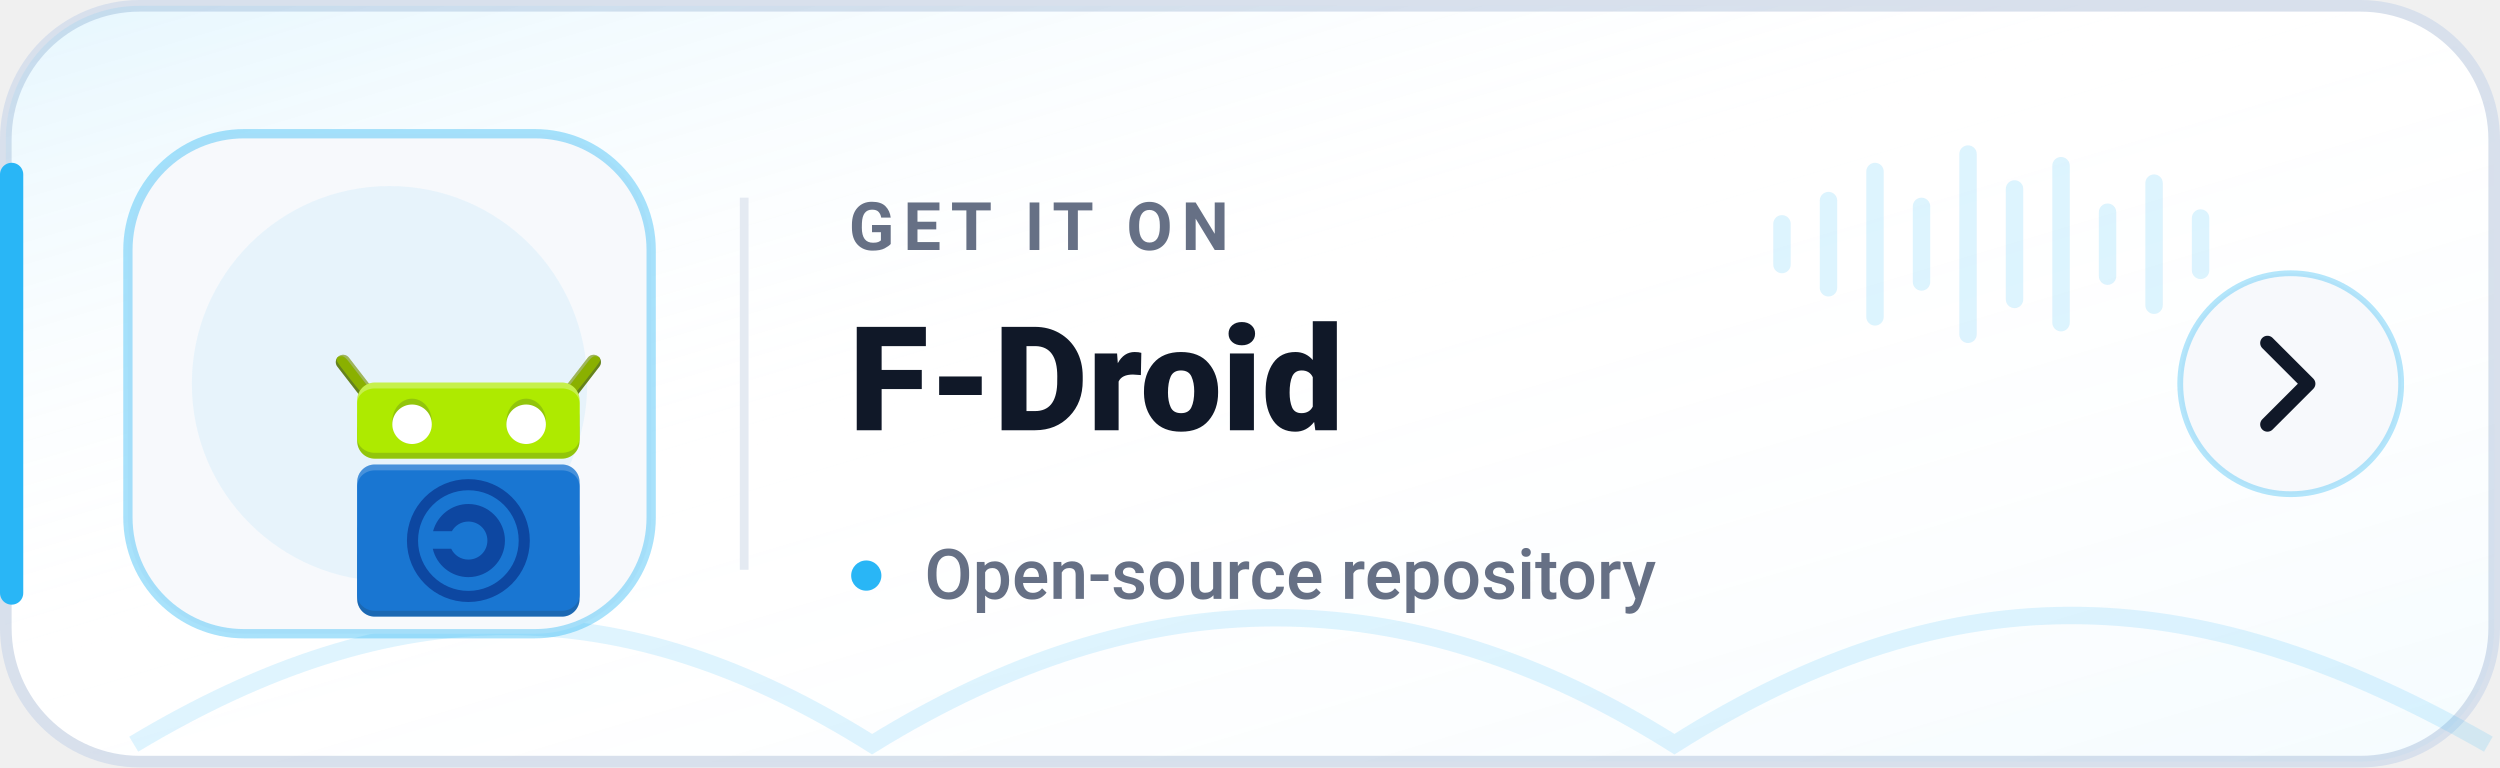
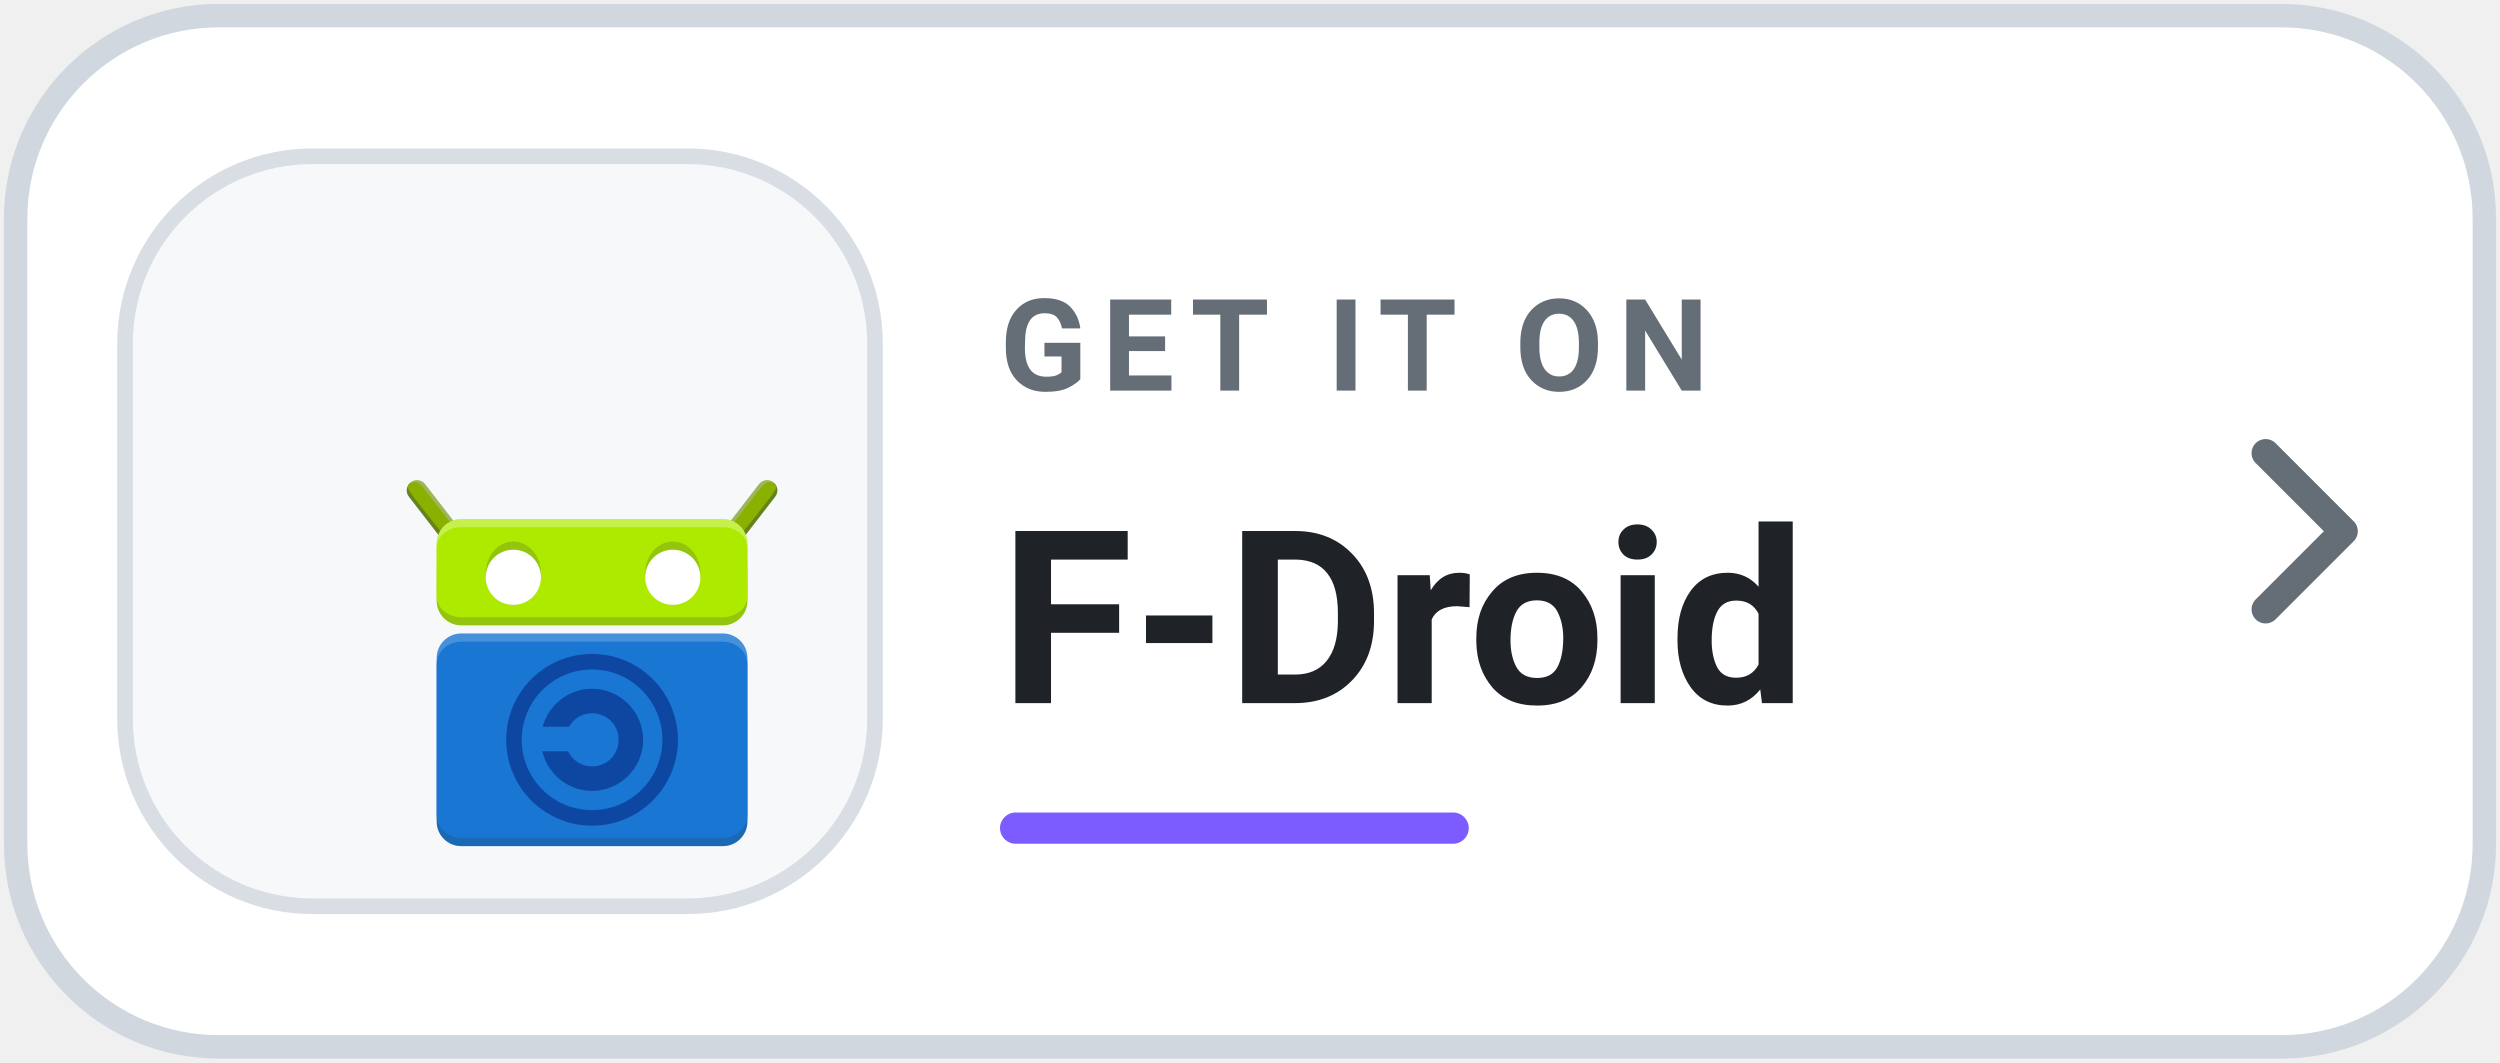
- <svg xmlns="http://www.w3.org/2000/svg" width="430" height="132" viewBox="0 0 430 132" role="img" aria-label="Get Levyra on F-Droid">
-   <defs>
-     <linearGradient id="surface" x1="0" y1="0" x2="1" y2="1">
-       <stop offset="0%" stop-color="#29B6F6" stop-opacity="0.12" />
-       <stop offset="45%" stop-color="#FFFFFF" stop-opacity="0" />
-       <stop offset="100%" stop-color="#29B6F6" stop-opacity="0.05" />
-     </linearGradient>
-   </defs>
-   <rect x="1" y="1" width="428" height="130" rx="23" fill="#FFFFFF" stroke="#D8E0EC" stroke-width="2" />
-   <rect x="1" y="1" width="428" height="130" rx="23" fill="url(#surface)" />
-   <path d="M2 30v72" stroke="#29B6F6" stroke-width="4" stroke-linecap="round" />
-   <path d="M23 128c45-27 84-27 127 0 47-29 92-29 138 0 49-31 91-28 140 0" fill="none" stroke="#29B6F6" stroke-opacity=".15" stroke-width="3" />
-   <rect x="22" y="23" width="90" height="86" rx="20" fill="#F7F9FC" stroke="#29B6F6" stroke-opacity=".40" stroke-width="1.6" />
-   <circle cx="67" cy="66" r="34" fill="#29B6F6" opacity=".08" />
-   <g transform="translate(11 4) scale(1.48)">
-     <g transform="translate(4 15.5) scale(.5)">
-       <g transform="translate(86 77) scale(1.36) translate(-24 -24)">
-         <g transform="translate(0 -1004.362)">
-           <g transform="matrix(-1 0 0 1 47.99978 0)">
-             <path fill="#8AB000" stroke="#769616" stroke-width="2.5" stroke-linecap="round" d="m2.589 1006.862 4.25 5.5" />
-             <path fill="#FFFFFF" fill-opacity="0.3" d="m2.611 1005.609c-.453.012-.762.189-.981.449 2.027 2.409 2.368 2.792 5.135 6.221 1.02 1.319 2.082.637 1.062-.682l-4.25-5.5c-.229-.306-.585-.478-.967-.488z" />
-             <path fill="#263238" fill-opacity="0.2" d="m1.622 1006.071c-.124.148-.561.805-.022 1.556l4.25 5.5c1.02 1.319 1.15-.612 1.15-.612s-3.734-4.51-5.377-6.444z" />
-             <path fill="#8AB000" d="m2.338 1005.844c-.438 0-.96.142-.824.799.104.502 4.661 6.074 4.661 6.074 1.02 1.319 2.493.676 1.474-.642l-4.234-5.473c-.26-.29-.609-.744-1.076-.758z" />
-           </g>
-           <g>
-             <path fill="#8AB000" stroke="#769616" stroke-width="2.5" stroke-linecap="round" d="m2.589 1006.862 4.25 5.5" />
-             <path fill="#FFFFFF" fill-opacity="0.3" d="m2.611 1005.609c-.453.012-.762.189-.981.449 2.027 2.409 2.368 2.792 5.135 6.221 1.02 1.319 2.082.637 1.062-.682l-4.25-5.5c-.229-.306-.585-.478-.967-.488z" />
-             <path fill="#263238" fill-opacity="0.2" d="m1.622 1006.071c-.124.148-.561.805-.022 1.556l4.25 5.5c1.02 1.319 1.15-.612 1.15-.612s-3.734-4.51-5.377-6.444z" />
-             <path fill="#8AB000" d="m2.338 1005.844c-.438 0-.96.142-.824.799.104.502 4.661 6.074 4.661 6.074 1.02 1.319 2.493.676 1.474-.642l-4.234-5.473c-.26-.29-.609-.744-1.076-.758z" />
-           </g>
-           <g transform="translate(42 0)">
-             <rect fill="#AEEA00" width="38" height="13" x="-37" y="1010.362" rx="3" ry="3" />
-             <rect fill="#263238" fill-opacity="0.2" width="38" height="10" x="-37" y="1013.362" rx="3" ry="3" />
-             <rect fill="#FFFFFF" fill-opacity="0.3" width="38" height="10" x="-37" y="1010.362" rx="3" ry="3" />
-             <rect fill="#AEEA00" width="38" height="11" x="-37" y="1011.362" rx="3" ry="2.54" />
-           </g>
-           <g>
-             <rect fill="#1976D2" width="38" height="26" x="5" y="1024.362" rx="3" ry="3" />
-             <rect fill="#263238" fill-opacity="0.2" width="38" height="13" x="5" y="1037.362" rx="3" ry="3" />
-             <rect fill="#FFFFFF" fill-opacity="0.2" width="38" height="13" x="5" y="1024.362" rx="3" ry="3" />
-             <rect fill="#1976D2" width="38" height="24" x="5" y="1025.362" rx="3" ry="2.77" />
-           </g>
-           <g transform="translate(0 1013.362)">
-             <path fill="#0D47A1" d="m24 17.75c-2.881 0-5.32 1.985-6.033 4.65h3.213C21.734 21.415 22.775 20.75 24 20.75c1.813 0 3.25 1.437 3.25 3.25S25.813 27.25 24 27.25c-1.307 0-2.411-.753-2.93-1.85h-3.154C18.558 28.166 21.048 30.25 24 30.25c3.434 0 6.25-2.816 6.25-6.25S27.434 17.75 24 17.75z" />
-             <circle fill="none" stroke="#0D47A1" stroke-width="1.9" cx="24" cy="24" r="9.55" />
-           </g>
-           <g transform="translate(0 .5)">
-             <ellipse fill="#263238" fill-opacity="0.2" cx="14.375" cy="1016.487" rx="3.375" ry="3.875" />
-             <circle fill="#FFFFFF" cx="14.375" cy="1016.987" r="3.375" />
-           </g>
-           <g transform="translate(19.5 .5)">
-             <ellipse fill="#263238" fill-opacity="0.2" cx="14.375" cy="1016.487" rx="3.375" ry="3.875" />
-             <circle fill="#FFFFFF" cx="14.375" cy="1016.987" r="3.375" />
+ <svg xmlns="http://www.w3.org/2000/svg" width="160" height="68" viewBox="0 0 160 68" role="img" aria-label="Get Levyra on F-Droid">
+   <rect x="1" y="1" width="158" height="66" rx="13" fill="#FFFFFF" stroke="#D0D7DE" stroke-width="1.5" />
+   <rect x="8" y="10" width="48" height="48" rx="12" fill="#F6F8FA" stroke="#D8DEE4" />
+   <g transform="translate(-4 -1) scale(.52)">
+     <g transform="translate(11 4) scale(1.48)">
+       <g transform="translate(4 15.5) scale(.5)">
+         <g transform="translate(86 77) scale(1.36) translate(-24 -24)">
+           <g transform="translate(0 -1004.362)">
+             <g transform="matrix(-1 0 0 1 47.99978 0)">
+               <path fill="#8AB000" stroke="#769616" stroke-width="2.5" stroke-linecap="round" d="m2.589 1006.862 4.25 5.5" />
+               <path fill="#FFFFFF" fill-opacity="0.3" d="m2.611 1005.609c-.453.012-.762.189-.981.449 2.027 2.409 2.368 2.792 5.135 6.221 1.02 1.319 2.082.637 1.062-.682l-4.25-5.5c-.229-.306-.585-.478-.967-.488z" />
+               <path fill="#263238" fill-opacity="0.2" d="m1.622 1006.071c-.124.148-.561.805-.022 1.556l4.25 5.5c1.02 1.319 1.15-.612 1.15-.612s-3.734-4.51-5.377-6.444z" />
+               <path fill="#8AB000" d="m2.338 1005.844c-.438 0-.96.142-.824.799.104.502 4.661 6.074 4.661 6.074 1.02 1.319 2.493.676 1.474-.642l-4.234-5.473c-.26-.29-.609-.744-1.076-.758z" />
+             </g>
+             <g>
+               <path fill="#8AB000" stroke="#769616" stroke-width="2.5" stroke-linecap="round" d="m2.589 1006.862 4.25 5.5" />
+               <path fill="#FFFFFF" fill-opacity="0.3" d="m2.611 1005.609c-.453.012-.762.189-.981.449 2.027 2.409 2.368 2.792 5.135 6.221 1.02 1.319 2.082.637 1.062-.682l-4.25-5.5c-.229-.306-.585-.478-.967-.488z" />
+               <path fill="#263238" fill-opacity="0.2" d="m1.622 1006.071c-.124.148-.561.805-.022 1.556l4.25 5.5c1.02 1.319 1.15-.612 1.15-.612s-3.734-4.51-5.377-6.444z" />
+               <path fill="#8AB000" d="m2.338 1005.844c-.438 0-.96.142-.824.799.104.502 4.661 6.074 4.661 6.074 1.02 1.319 2.493.676 1.474-.642l-4.234-5.473c-.26-.29-.609-.744-1.076-.758z" />
+             </g>
+             <g transform="translate(42 0)">
+               <rect fill="#AEEA00" width="38" height="13" x="-37" y="1010.362" rx="3" ry="3" />
+               <rect fill="#263238" fill-opacity="0.2" width="38" height="10" x="-37" y="1013.362" rx="3" ry="3" />
+               <rect fill="#FFFFFF" fill-opacity="0.3" width="38" height="10" x="-37" y="1010.362" rx="3" ry="3" />
+               <rect fill="#AEEA00" width="38" height="11" x="-37" y="1011.362" rx="3" ry="2.54" />
+             </g>
+             <g>
+               <rect fill="#1976D2" width="38" height="26" x="5" y="1024.362" rx="3" ry="3" />
+               <rect fill="#263238" fill-opacity="0.2" width="38" height="13" x="5" y="1037.362" rx="3" ry="3" />
+               <rect fill="#FFFFFF" fill-opacity="0.2" width="38" height="13" x="5" y="1024.362" rx="3" ry="3" />
+               <rect fill="#1976D2" width="38" height="24" x="5" y="1025.362" rx="3" ry="2.77" />
+             </g>
+             <g transform="translate(0 1013.362)">
+               <path fill="#0D47A1" d="m24 17.75c-2.881 0-5.32 1.985-6.033 4.65h3.213C21.734 21.415 22.775 20.75 24 20.75c1.813 0 3.25 1.437 3.25 3.25S25.813 27.25 24 27.25c-1.307 0-2.411-.753-2.93-1.85h-3.154C18.558 28.166 21.048 30.25 24 30.25c3.434 0 6.25-2.816 6.25-6.25S27.434 17.75 24 17.75z" />
+               <circle fill="none" stroke="#0D47A1" stroke-width="1.9" cx="24" cy="24" r="9.55" />
+             </g>
+             <g transform="translate(0 .5)">
+               <ellipse fill="#263238" fill-opacity="0.2" cx="14.375" cy="1016.487" rx="3.375" ry="3.875" />
+               <circle fill="#FFFFFF" cx="14.375" cy="1016.987" r="3.375" />
+             </g>
+             <g transform="translate(19.5 .5)">
+               <ellipse fill="#263238" fill-opacity="0.2" cx="14.375" cy="1016.487" rx="3.375" ry="3.875" />
+               <circle fill="#FFFFFF" cx="14.375" cy="1016.987" r="3.375" />
+             </g>
          </g>
        </g>
      </g>
    </g>
  </g>
-   <line x1="128" y1="34" x2="128" y2="98" stroke="#E4EAF2" stroke-width="1.5" />
-   <text x="146" y="43" fill="#667085" font-family="-apple-system,BlinkMacSystemFont,'Segoe UI',Roboto,Helvetica,Arial,sans-serif" font-size="11.5" font-weight="700" letter-spacing="1.55">GET IT ON</text>
-   <text x="146" y="74" fill="#101828" font-family="-apple-system,BlinkMacSystemFont,'Segoe UI',Roboto,Helvetica,Arial,sans-serif" font-size="25" font-weight="800">F-Droid</text>
-   <circle cx="149" cy="99" r="2.6" fill="#29B6F6" />
-   <text x="159" y="103" fill="#667085" font-family="-apple-system,BlinkMacSystemFont,'Segoe UI',Roboto,Helvetica,Arial,sans-serif" font-size="12" font-weight="500">Open-source repository</text>
-   <g transform="translate(305 18)" fill="#29B6F6" opacity=".16">
-     <rect x="0" y="19" width="3" height="10" rx="1.5" />
-     <rect x="8" y="15" width="3" height="18" rx="1.5" />
-     <rect x="16" y="10" width="3" height="28" rx="1.5" />
-     <rect x="24" y="16" width="3" height="16" rx="1.5" />
-     <rect x="32" y="7" width="3" height="34" rx="1.5" />
-     <rect x="40" y="13" width="3" height="22" rx="1.5" />
-     <rect x="48" y="9" width="3" height="30" rx="1.5" />
-     <rect x="56" y="17" width="3" height="14" rx="1.5" />
-     <rect x="64" y="12" width="3" height="24" rx="1.5" />
-     <rect x="72" y="18" width="3" height="12" rx="1.5" />
-   </g>
-   <circle cx="394" cy="66" r="19" fill="#F7F9FC" stroke="#29B6F6" stroke-opacity=".34" />
-   <path d="m390 59 7 7-7 7" fill="none" stroke="#101828" stroke-width="2.5" stroke-linecap="round" stroke-linejoin="round" />
+   <text x="64" y="25" fill="#656D76" font-family="-apple-system,BlinkMacSystemFont,'Segoe UI',Roboto,Helvetica,Arial,sans-serif" font-size="8.2" font-weight="700" letter-spacing=".95">GET IT ON</text>
+   <text x="64" y="45" fill="#1F2328" font-family="-apple-system,BlinkMacSystemFont,'Segoe UI',Roboto,Helvetica,Arial,sans-serif" font-size="15.5" font-weight="750">F-Droid</text>
+   <rect x="64" y="52" width="30" height="2" rx="1" fill="#7C5CFF" />
+   <path d="m145 29 5 5-5 5" fill="none" stroke="#656D76" stroke-width="1.8" stroke-linecap="round" stroke-linejoin="round" />
</svg>
